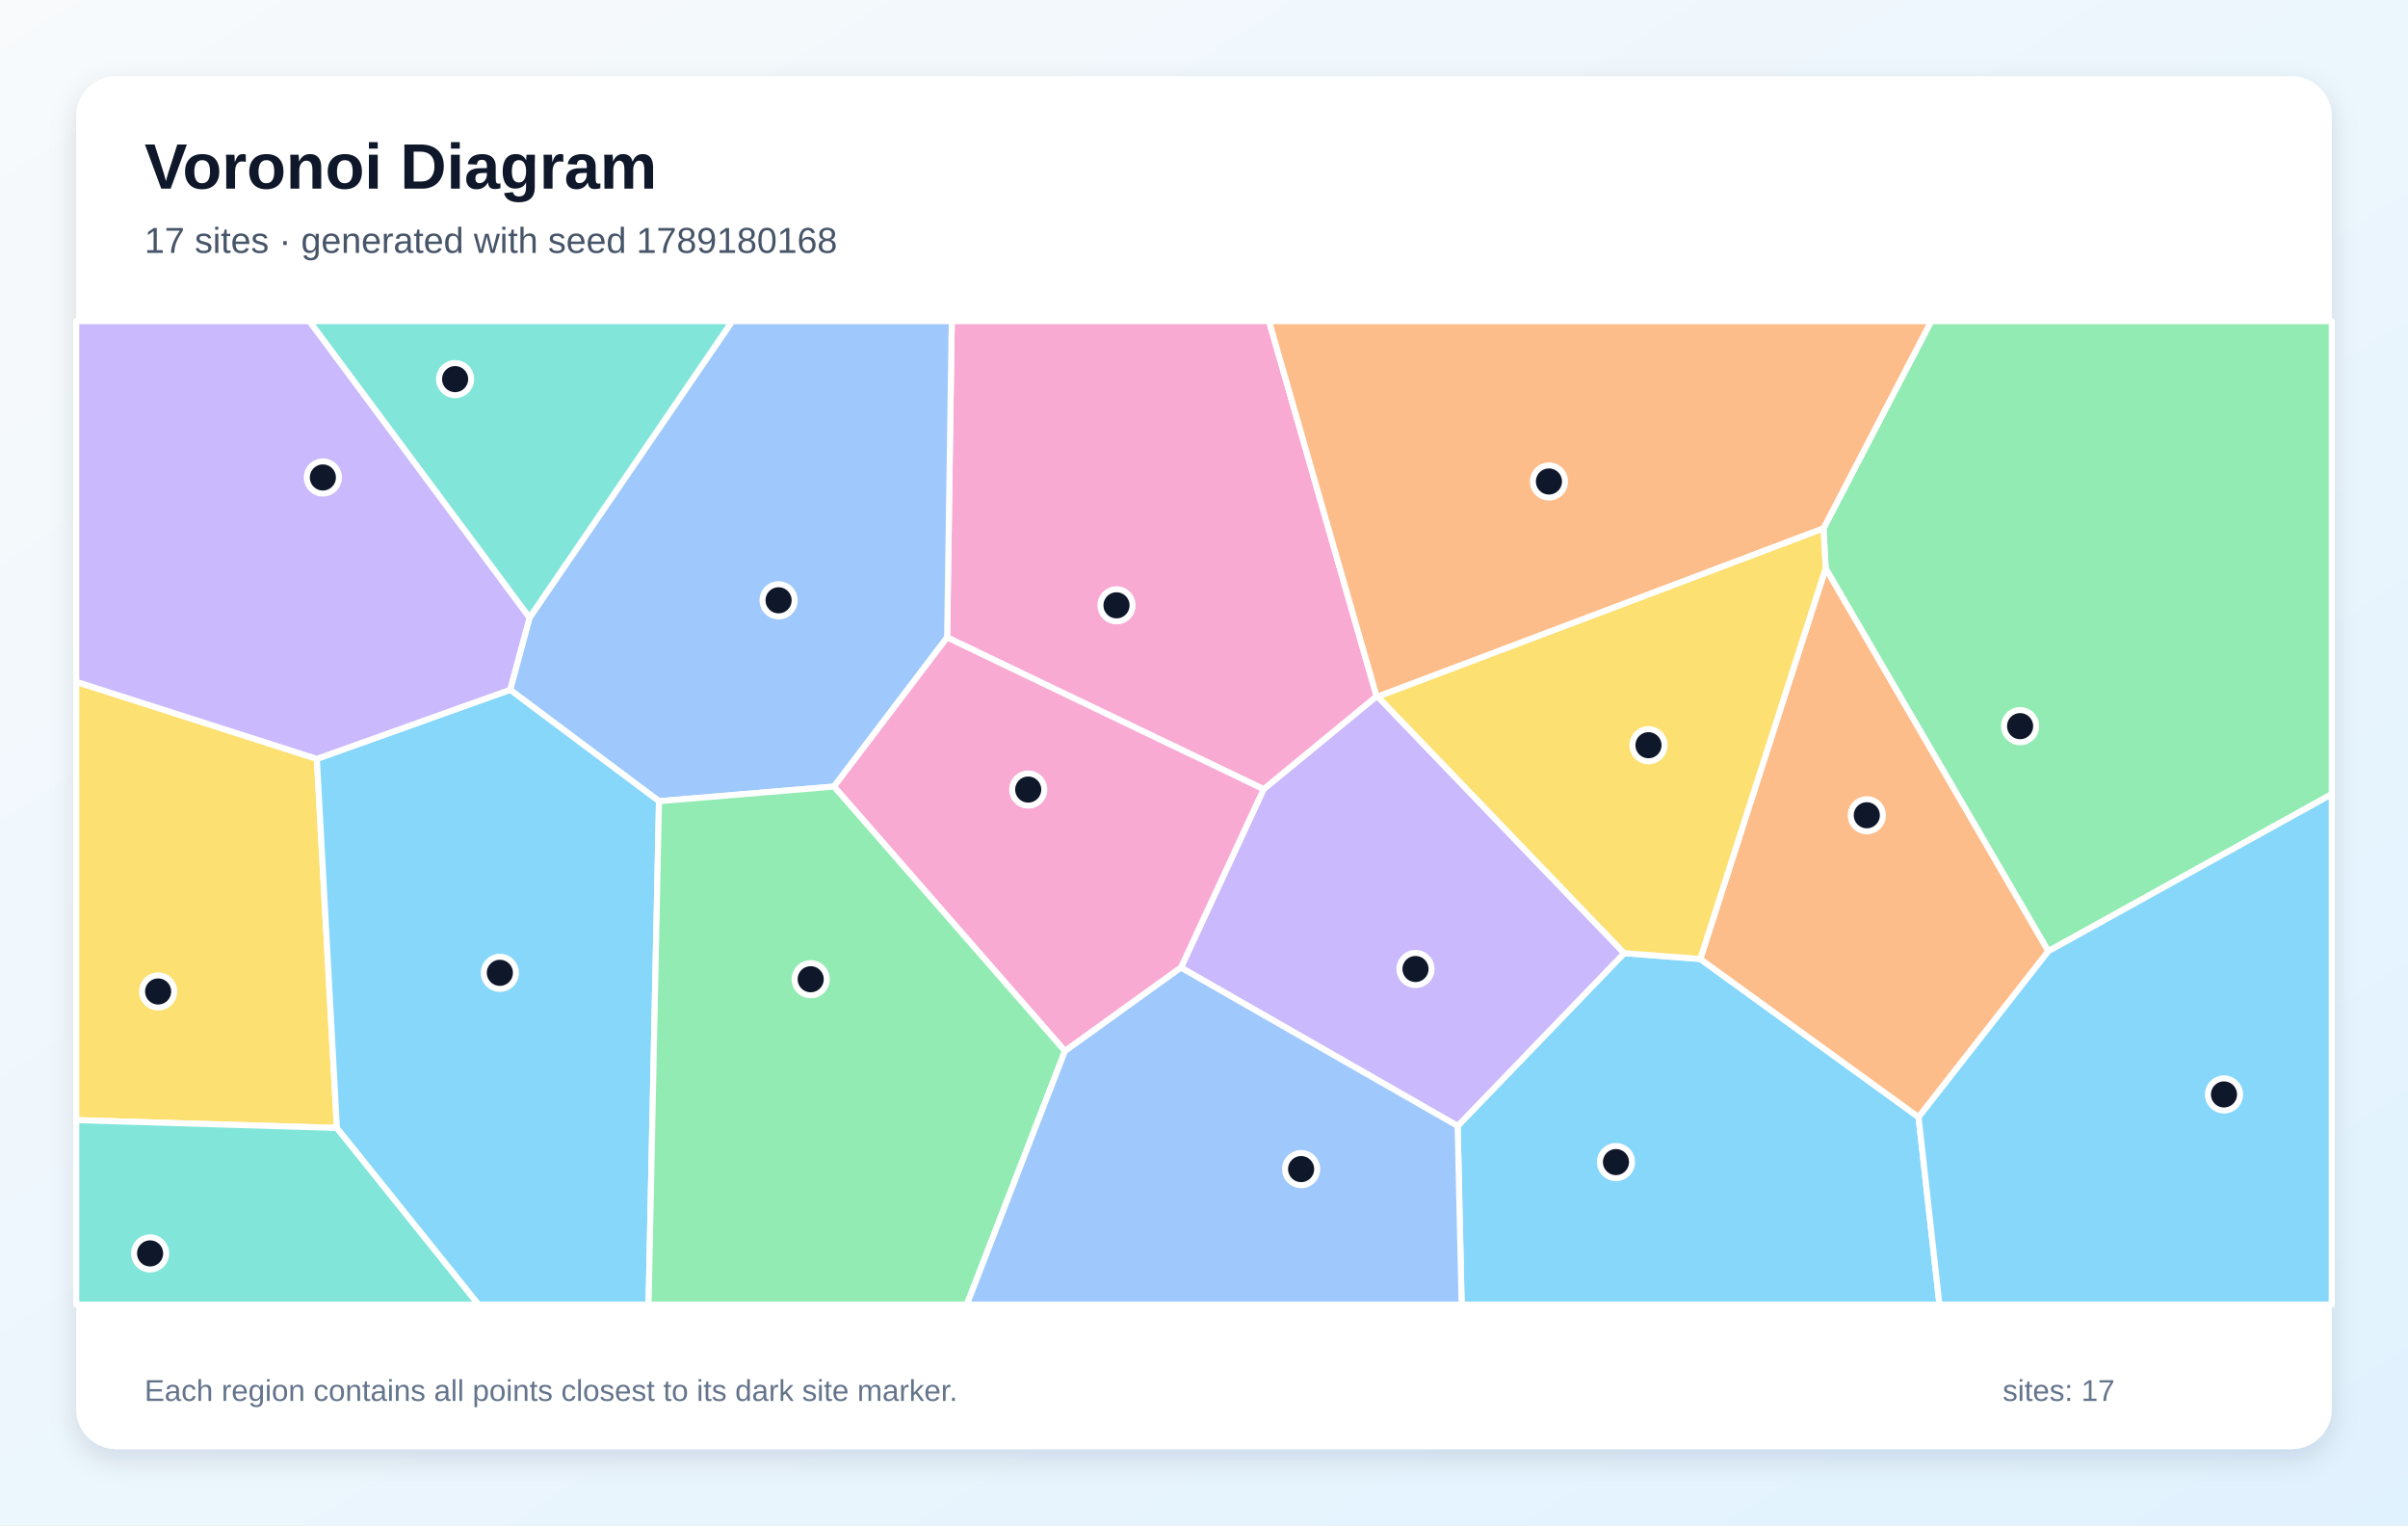
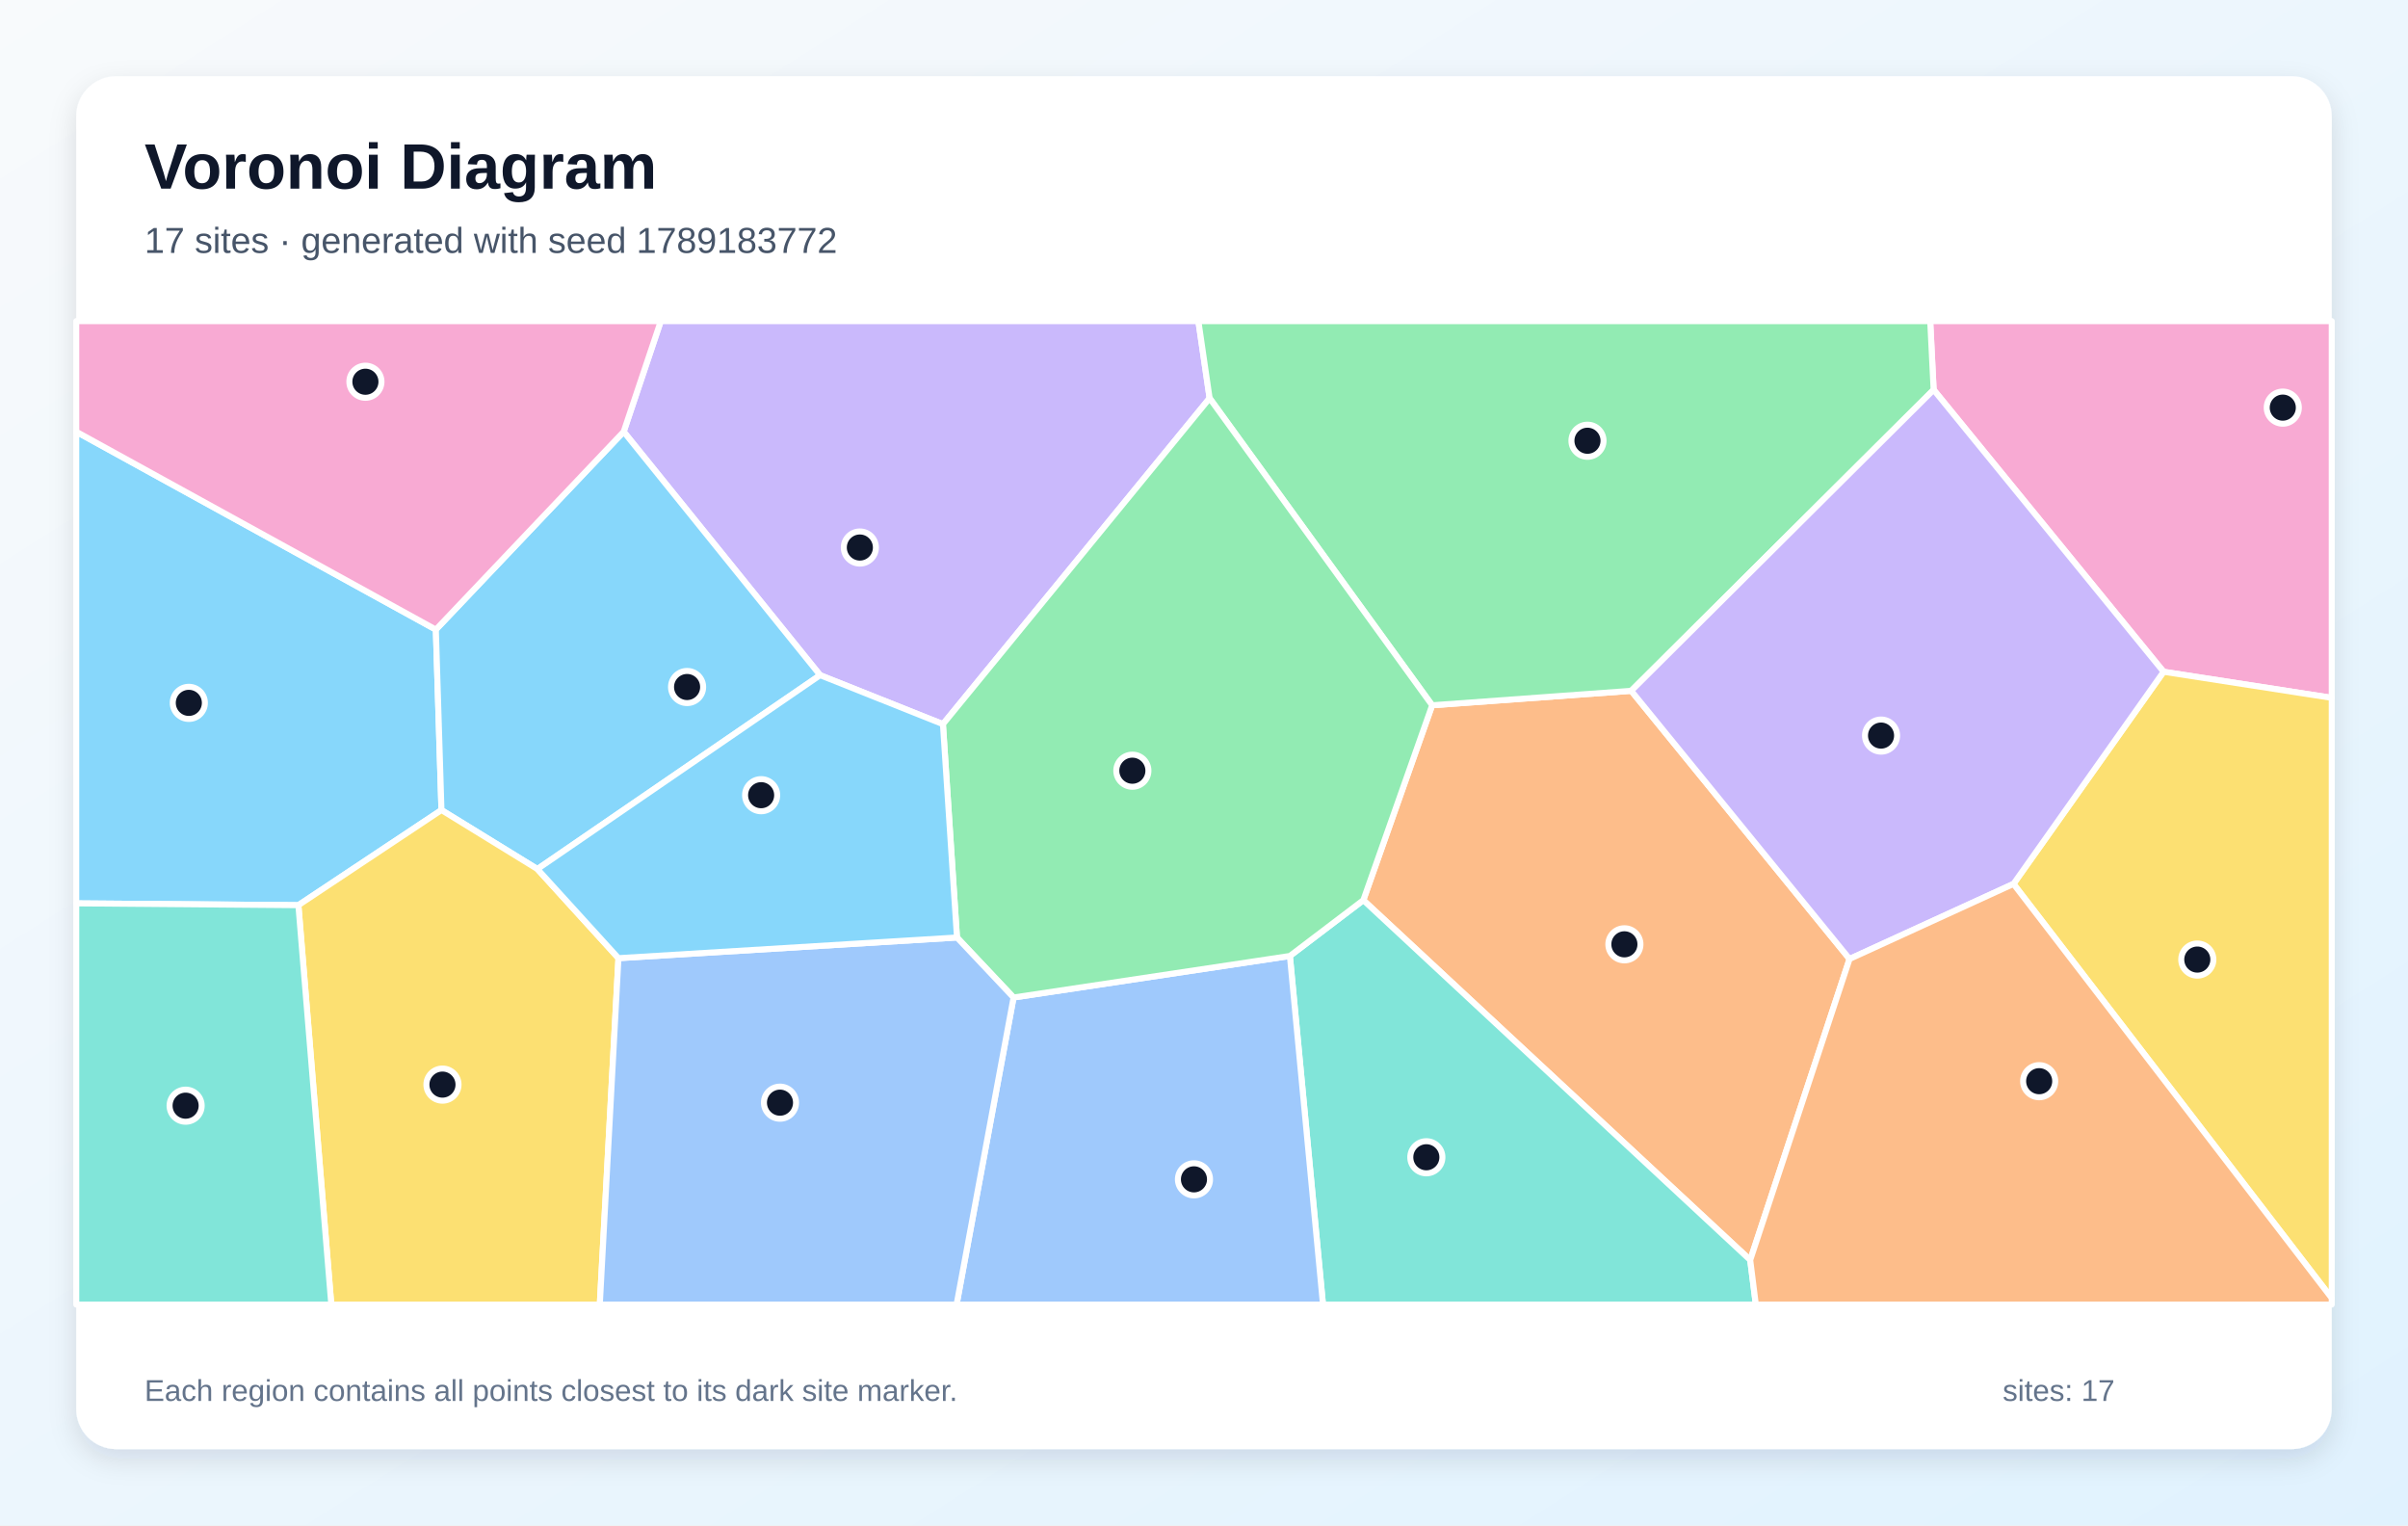
<svg xmlns="http://www.w3.org/2000/svg" width="1200" height="760" viewBox="0 0 1200 760" role="img" aria-labelledby="title description">
  <defs>
    <linearGradient id="background" x1="0" y1="0" x2="1" y2="1">
      <stop stop-color="#F8FAFC" />
      <stop offset="1" stop-color="#E0F2FE" />
    </linearGradient>
    <filter id="shadow" x="-10%" y="-10%" width="120%" height="120%">
      <feDropShadow dx="0" dy="5" stdDeviation="7" flood-color="#0F172A" flood-opacity=".12" />
    </filter>
  </defs>
  <rect width="1200" height="760" fill="url(#background)" />
  <rect x="38" y="38" width="1124" height="684" rx="20" fill="#FFFFFF" filter="url(#shadow)" />
  <g font-family="Arial, sans-serif">
    <text x="72" y="94" font-size="32" font-weight="700" fill="#0F172A">Voronoi Diagram</text>
-     <text x="72" y="126" font-size="18" fill="#475569">17 sites · generated with seed 1789180168</text>
+     <text x="72" y="126" font-size="18" fill="#475569">17 sites · generated with seed 1789183772</text>
  </g>
  <g stroke="#FFFFFF" stroke-width="3" stroke-linejoin="round">
-     <polygon points="726.4,561.0 809.4,474.9 847.3,477.8 956.1,556.6 966.5,650.0 728.4,650.0" fill="#38BDF8" fill-opacity="0.60" />
-     <polygon points="588.5,482.1 629.7,393.2 686.0,346.9 686.6,347.1 809.4,474.9 726.4,561.0" fill="#A78BFA" fill-opacity="0.60" />
-     <polygon points="472.0,317.6 474.3,160.0 632.4,160.0 686.0,346.9 629.7,393.2" fill="#F472B6" fill-opacity="0.60" />
-     <polygon points="956.1,556.6 847.3,477.8 909.8,283.1 1020.8,473.9" fill="#FB923C" fill-opacity="0.60" />
-     <polygon points="157.9,378.1 167.9,562.0 38.0,558.1 38.0,339.7" fill="#FACC15" fill-opacity="0.60" />
-     <polygon points="1020.8,473.9 909.8,283.1 908.7,263.3 962.4,160.0 1162.0,160.0 1162.0,395.7" fill="#4ADE80" fill-opacity="0.60" />
-     <polygon points="38.0,558.1 167.9,562.0 238.5,650.0 38.0,650.0" fill="#2DD4BF" fill-opacity="0.60" />
-     <polygon points="415.6,391.9 328.4,399.2 254.2,343.7 263.9,307.7 364.9,160.0 474.3,160.0 472.0,317.6" fill="#60A5FA" fill-opacity="0.60" />
-     <polygon points="167.9,562.0 157.9,378.1 254.2,343.7 328.4,399.2 323.2,650.0 238.5,650.0" fill="#38BDF8" fill-opacity="0.60" />
-     <polygon points="263.9,307.7 254.2,343.7 157.9,378.1 38.0,339.7 38.0,160.0 154.2,160.0" fill="#A78BFA" fill-opacity="0.60" />
-     <polygon points="530.7,523.7 415.6,391.9 472.0,317.6 629.7,393.2 588.5,482.1" fill="#F472B6" fill-opacity="0.60" />
-     <polygon points="908.7,263.3 686.6,347.1 686.0,346.9 632.4,160.0 962.4,160.0" fill="#FB923C" fill-opacity="0.60" />
-     <polygon points="908.7,263.3 909.8,283.1 847.3,477.8 809.4,474.9 686.6,347.1" fill="#FACC15" fill-opacity="0.60" />
-     <polygon points="328.4,399.2 415.6,391.9 530.7,523.7 481.8,650.0 323.2,650.0" fill="#4ADE80" fill-opacity="0.60" />
-     <polygon points="263.9,307.7 154.2,160.0 364.9,160.0" fill="#2DD4BF" fill-opacity="0.60" />
-     <polygon points="530.7,523.7 588.5,482.1 726.4,561.0 728.4,650.0 481.8,650.0" fill="#60A5FA" fill-opacity="0.60" />
-     <polygon points="956.1,556.6 1020.8,473.9 1162.0,395.7 1162.0,650.0 966.5,650.0" fill="#38BDF8" fill-opacity="0.60" />
+     <polygon points="148.7,451.0 38.0,450.1 38.0,215.1 217.2,313.7 220.0,403.6" fill="#38BDF8" fill-opacity="0.60" />
+     <polygon points="469.9,360.8 408.7,336.4 310.8,215.1 329.3,160.0 597.2,160.0 602.8,198.4" fill="#A78BFA" fill-opacity="0.60" />
+     <polygon points="1078.2,334.7 963.6,194.2 961.9,160.0 1162.0,160.0 1162.0,347.7" fill="#F472B6" fill-opacity="0.60" />
+     <polygon points="872.2,627.8 679.4,448.5 713.7,351.4 812.9,344.2 921.7,477.8" fill="#FB923C" fill-opacity="0.60" />
+     <polygon points="1003.4,440.4 1078.2,334.7 1162.0,347.7 1162.0,646.8" fill="#FACC15" fill-opacity="0.60" />
+     <polygon points="812.9,344.2 713.7,351.4 602.8,198.4 597.2,160.0 961.9,160.0 963.6,194.2" fill="#4ADE80" fill-opacity="0.60" />
+     <polygon points="642.8,476.3 679.4,448.5 872.2,627.8 875.0,650.0 659.3,650.0" fill="#2DD4BF" fill-opacity="0.60" />
+     <polygon points="505.1,497.0 642.8,476.3 659.3,650.0 476.7,650.0" fill="#60A5FA" fill-opacity="0.60" />
+     <polygon points="267.8,433.0 220.0,403.6 217.2,313.7 310.8,215.1 408.7,336.4" fill="#38BDF8" fill-opacity="0.60" />
+     <polygon points="1003.4,440.4 921.7,477.8 812.9,344.2 963.6,194.2 1078.2,334.7" fill="#A78BFA" fill-opacity="0.60" />
+     <polygon points="310.8,215.1 217.2,313.7 38.0,215.1 38.0,160.0 329.3,160.0" fill="#F472B6" fill-opacity="0.60" />
+     <polygon points="872.2,627.8 921.7,477.8 1003.4,440.4 1162.0,646.8 1162.0,650.0 875.0,650.0" fill="#FB923C" fill-opacity="0.60" />
+     <polygon points="148.7,451.0 220.0,403.6 267.8,433.0 308.2,477.4 298.9,650.0 165.1,650.0" fill="#FACC15" fill-opacity="0.60" />
+     <polygon points="505.1,497.0 476.9,467.1 469.9,360.8 602.8,198.4 713.7,351.4 679.4,448.5 642.8,476.3" fill="#4ADE80" fill-opacity="0.60" />
+     <polygon points="38.0,450.1 148.7,451.0 165.1,650.0 38.0,650.0" fill="#2DD4BF" fill-opacity="0.60" />
+     <polygon points="308.2,477.4 476.9,467.1 505.1,497.0 476.7,650.0 298.9,650.0" fill="#60A5FA" fill-opacity="0.60" />
+     <polygon points="308.2,477.4 267.8,433.0 408.7,336.4 469.9,360.8 476.9,467.1" fill="#38BDF8" fill-opacity="0.60" />
  </g>
  <g>
-     <circle cx="805.3" cy="579.0" r="8" fill="#0F172A" stroke="#FFFFFF" stroke-width="3" />
-     <circle cx="705.4" cy="482.8" r="8" fill="#0F172A" stroke="#FFFFFF" stroke-width="3" />
-     <circle cx="556.4" cy="301.6" r="8" fill="#0F172A" stroke="#FFFFFF" stroke-width="3" />
-     <circle cx="930.3" cy="406.2" r="8" fill="#0F172A" stroke="#FFFFFF" stroke-width="3" />
-     <circle cx="78.8" cy="494.0" r="8" fill="#0F172A" stroke="#FFFFFF" stroke-width="3" />
-     <circle cx="1006.7" cy="361.8" r="8" fill="#0F172A" stroke="#FFFFFF" stroke-width="3" />
-     <circle cx="74.8" cy="624.5" r="8" fill="#0F172A" stroke="#FFFFFF" stroke-width="3" />
-     <circle cx="388.0" cy="299.1" r="8" fill="#0F172A" stroke="#FFFFFF" stroke-width="3" />
-     <circle cx="249.1" cy="484.7" r="8" fill="#0F172A" stroke="#FFFFFF" stroke-width="3" />
-     <circle cx="160.9" cy="237.9" r="8" fill="#0F172A" stroke="#FFFFFF" stroke-width="3" />
-     <circle cx="512.4" cy="393.4" r="8" fill="#0F172A" stroke="#FFFFFF" stroke-width="3" />
-     <circle cx="771.9" cy="239.9" r="8" fill="#0F172A" stroke="#FFFFFF" stroke-width="3" />
-     <circle cx="821.5" cy="371.3" r="8" fill="#0F172A" stroke="#FFFFFF" stroke-width="3" />
-     <circle cx="404.0" cy="487.9" r="8" fill="#0F172A" stroke="#FFFFFF" stroke-width="3" />
-     <circle cx="226.8" cy="188.9" r="8" fill="#0F172A" stroke="#FFFFFF" stroke-width="3" />
-     <circle cx="648.4" cy="582.5" r="8" fill="#0F172A" stroke="#FFFFFF" stroke-width="3" />
-     <circle cx="1108.3" cy="545.3" r="8" fill="#0F172A" stroke="#FFFFFF" stroke-width="3" />
+     <circle cx="94.1" cy="350.2" r="8" fill="#0F172A" stroke="#FFFFFF" stroke-width="3" />
+     <circle cx="428.5" cy="272.8" r="8" fill="#0F172A" stroke="#FFFFFF" stroke-width="3" />
+     <circle cx="1137.6" cy="203.1" r="8" fill="#0F172A" stroke="#FFFFFF" stroke-width="3" />
+     <circle cx="809.5" cy="470.5" r="8" fill="#0F172A" stroke="#FFFFFF" stroke-width="3" />
+     <circle cx="1095.0" cy="478.1" r="8" fill="#0F172A" stroke="#FFFFFF" stroke-width="3" />
+     <circle cx="791.1" cy="219.6" r="8" fill="#0F172A" stroke="#FFFFFF" stroke-width="3" />
+     <circle cx="710.8" cy="576.6" r="8" fill="#0F172A" stroke="#FFFFFF" stroke-width="3" />
+     <circle cx="595.0" cy="587.6" r="8" fill="#0F172A" stroke="#FFFFFF" stroke-width="3" />
+     <circle cx="342.4" cy="342.3" r="8" fill="#0F172A" stroke="#FFFFFF" stroke-width="3" />
+     <circle cx="937.4" cy="366.5" r="8" fill="#0F172A" stroke="#FFFFFF" stroke-width="3" />
+     <circle cx="182.1" cy="190.2" r="8" fill="#0F172A" stroke="#FFFFFF" stroke-width="3" />
+     <circle cx="1016.2" cy="538.7" r="8" fill="#0F172A" stroke="#FFFFFF" stroke-width="3" />
+     <circle cx="220.5" cy="540.4" r="8" fill="#0F172A" stroke="#FFFFFF" stroke-width="3" />
+     <circle cx="564.3" cy="384.0" r="8" fill="#0F172A" stroke="#FFFFFF" stroke-width="3" />
+     <circle cx="92.5" cy="550.9" r="8" fill="#0F172A" stroke="#FFFFFF" stroke-width="3" />
+     <circle cx="388.7" cy="549.4" r="8" fill="#0F172A" stroke="#FFFFFF" stroke-width="3" />
+     <circle cx="379.3" cy="396.2" r="8" fill="#0F172A" stroke="#FFFFFF" stroke-width="3" />
  </g>
  <g font-family="Arial, sans-serif" font-size="15" fill="#64748B">
    <text x="72" y="698">Each region contains all points closest to its dark site marker.</text>
    <text x="998" y="698">sites: 17</text>
  </g>
</svg>
